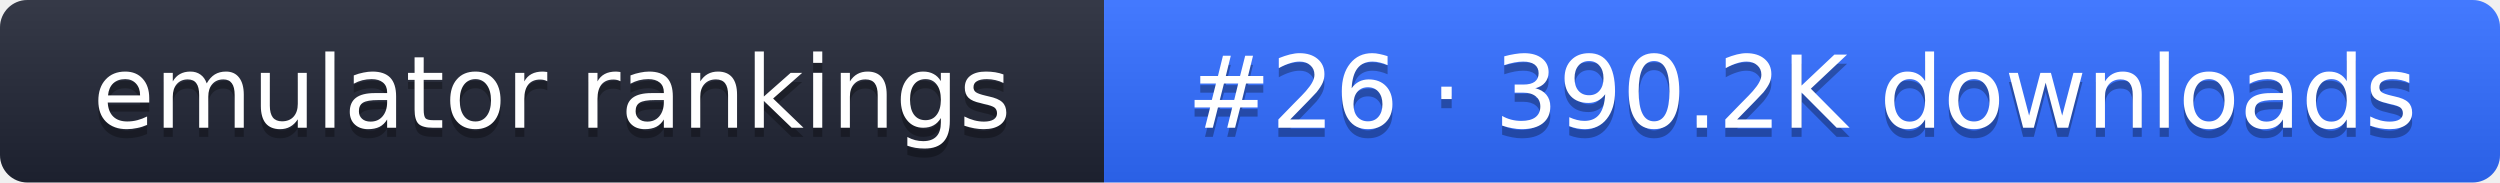
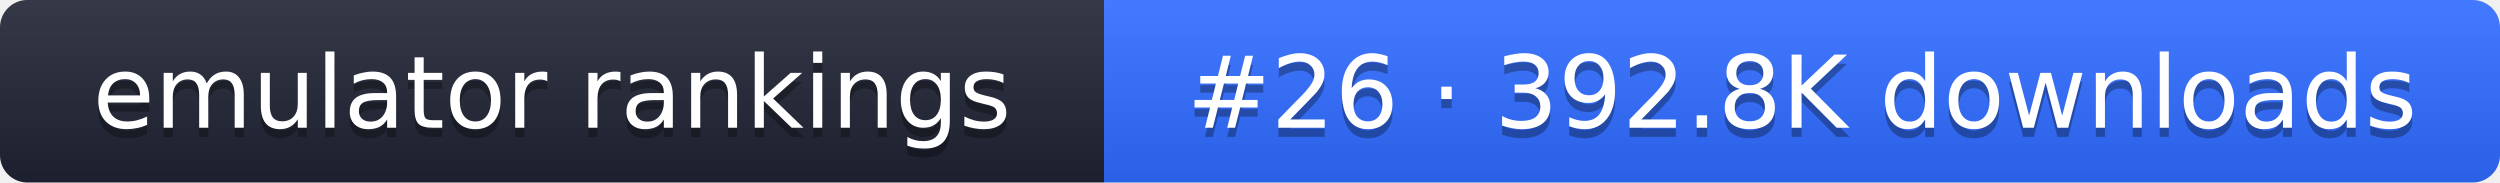
- <svg xmlns="http://www.w3.org/2000/svg" width="274" height="20" role="img" aria-label="emulator rankings: #26 · 390.2K downloads">
+ <svg xmlns="http://www.w3.org/2000/svg" width="274" height="20" role="img" aria-label="emulator rankings: #26 · 392.8K downloads">
  <linearGradient id="g" x2="0" y2="100%">
    <stop offset="0" stop-color="#fff" stop-opacity=".1" />
    <stop offset="1" stop-opacity=".1" />
  </linearGradient>
  <clipPath id="r">
    <rect width="274" height="20" rx="3" fill="#fff" />
  </clipPath>
  <g clip-path="url(#r)">
    <rect width="121" height="20" fill="#1f2433" />
    <rect x="121" width="153" height="20" fill="#2f6bff" />
    <rect width="274" height="20" fill="url(#g)" />
  </g>
  <g fill="#fff" text-anchor="middle" font-family="Verdana,DejaVu Sans,sans-serif" font-size="11">
    <text x="60.5" y="15" fill="#010101" fill-opacity=".3">emulator rankings</text>
    <text x="60.5" y="14">emulator rankings</text>
-     <text x="197.5" y="15" fill="#010101" fill-opacity=".3">#26 · 390.2K downloads</text>
-     <text x="197.5" y="14">#26 · 390.2K downloads</text>
+     <text x="197.5" y="15" fill="#010101" fill-opacity=".3">#26 · 392.8K downloads</text>
+     <text x="197.5" y="14">#26 · 392.8K downloads</text>
  </g>
</svg>
